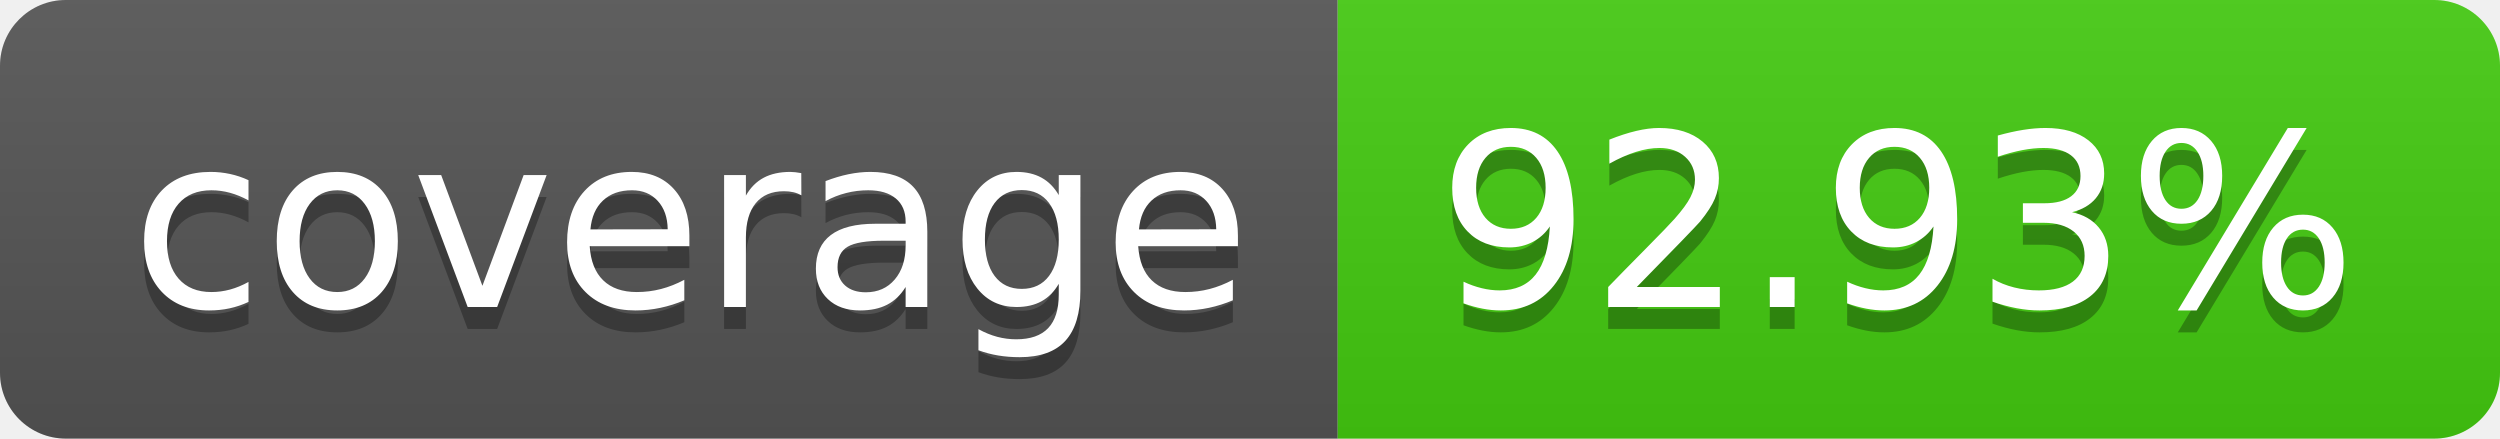
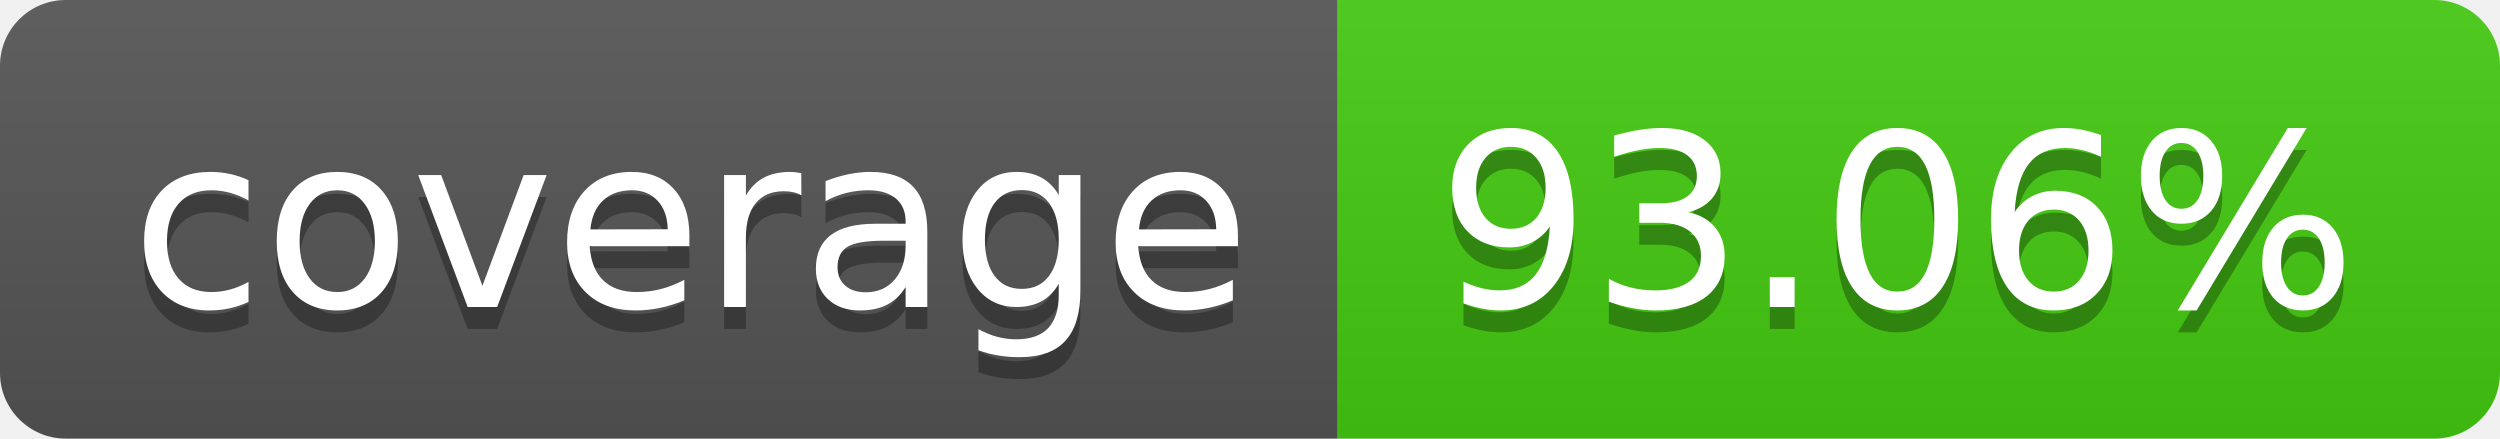
- <svg xmlns="http://www.w3.org/2000/svg" width="114" height="20" role="img" aria-label="coverage: 92.93%">
+ <svg xmlns="http://www.w3.org/2000/svg" width="114" height="20" role="img" aria-label="coverage: 93.06%">
  <linearGradient id="s" x2="0" y2="100%">
    <stop offset="0" stop-color="#bbb" stop-opacity=".1" />
    <stop offset="1" stop-opacity=".1" />
  </linearGradient>
  <clipPath id="r">
    <rect width="114" height="20" rx="3" fill="#fff" />
  </clipPath>
  <g clip-path="url(#r)">
    <rect width="61" height="20" fill="#555" />
    <rect x="61" width="53" height="20" fill="#4c1" />
    <rect width="114" height="20" fill="url(#s)" />
  </g>
  <g fill="#fff" text-anchor="middle" font-family="Verdana,Geneva,DejaVu Sans,sans-serif" text-rendering="geometricPrecision" font-size="110">
    <text aria-hidden="true" x="315" y="150" fill="#010101" fill-opacity=".3" transform="scale(.1)" textLength="510">coverage</text>
    <text x="315" y="140" transform="scale(.1)" fill="#fff" textLength="510">coverage</text>
-     <text aria-hidden="true" x="865" y="150" fill="#010101" fill-opacity=".3" transform="scale(.1)" textLength="430">92.93%</text>
-     <text x="865" y="140" transform="scale(.1)" fill="#fff" textLength="430">92.93%</text>
+     <text aria-hidden="true" x="865" y="150" fill="#010101" fill-opacity=".3" transform="scale(.1)" textLength="430">93.06%</text>
+     <text x="865" y="140" transform="scale(.1)" fill="#fff" textLength="430">93.06%</text>
  </g>
</svg>
